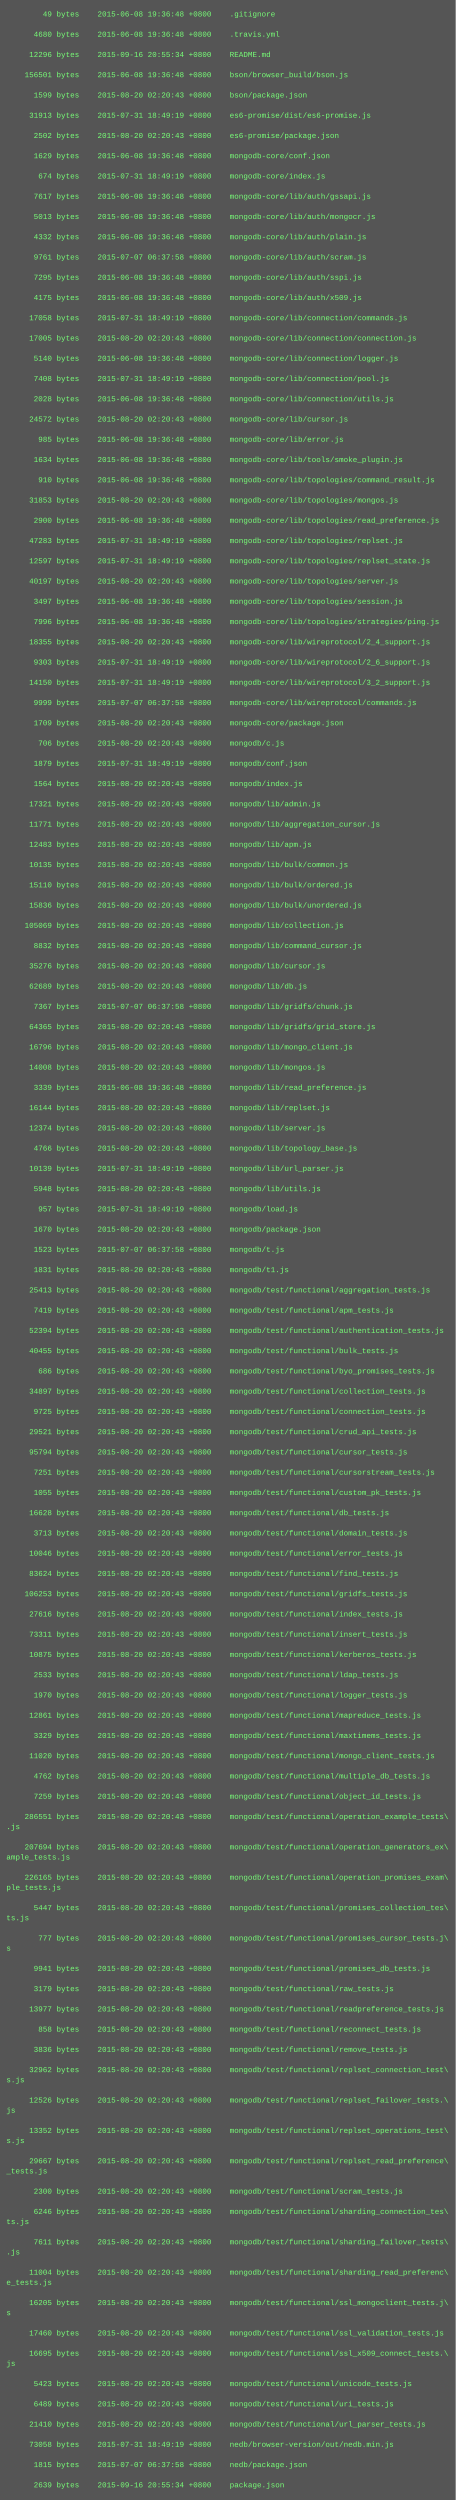
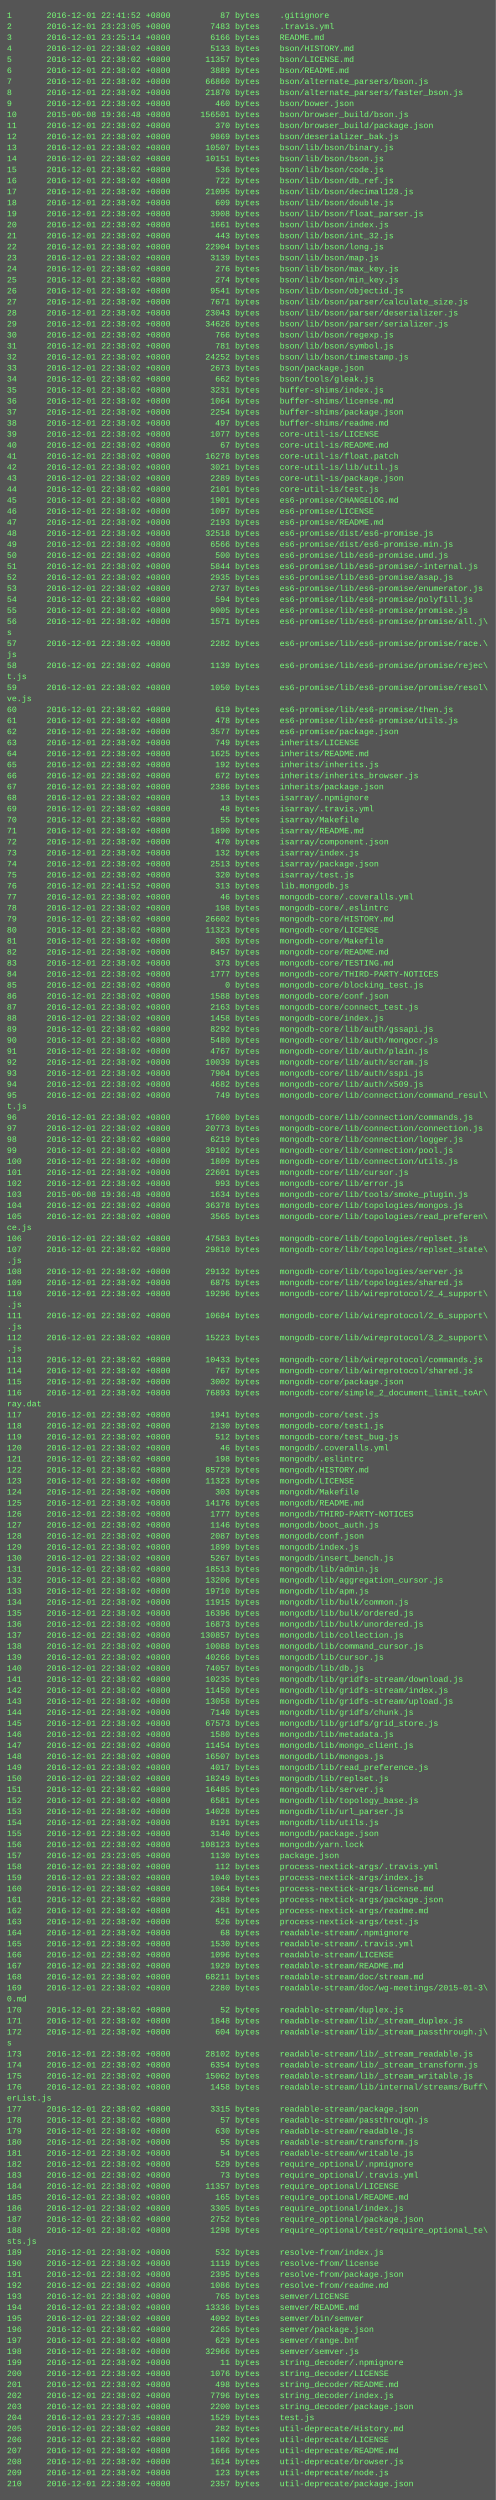
- <svg xmlns="http://www.w3.org/2000/svg" height="3950" width="720">
-   <rect height="3950" fill="#555" width="720" />
+ <svg xmlns="http://www.w3.org/2000/svg" height="3630" width="720">
+   <rect height="3630" fill="#555" width="720" />
  <text fill="#7f7" font-family="Courier New" font-size="12" xml:space="preserve">
-     <tspan x="10" y="26">        49 bytes    2015-06-08 19:36:48 +0800    .gitignore</tspan>
-     <tspan x="10" y="42" />
-     <tspan x="10" y="58">      4680 bytes    2015-06-08 19:36:48 +0800    .travis.yml</tspan>
-     <tspan x="10" y="74" />
-     <tspan x="10" y="90">     12296 bytes    2015-09-16 20:55:34 +0800    README.md</tspan>
-     <tspan x="10" y="106" />
-     <tspan x="10" y="122">    156501 bytes    2015-06-08 19:36:48 +0800    bson/browser_build/bson.js</tspan>
-     <tspan x="10" y="138" />
-     <tspan x="10" y="154">      1599 bytes    2015-08-20 02:20:43 +0800    bson/package.json</tspan>
-     <tspan x="10" y="170" />
-     <tspan x="10" y="186">     31913 bytes    2015-07-31 18:49:19 +0800    es6-promise/dist/es6-promise.js</tspan>
-     <tspan x="10" y="202" />
-     <tspan x="10" y="218">      2502 bytes    2015-08-20 02:20:43 +0800    es6-promise/package.json</tspan>
-     <tspan x="10" y="234" />
-     <tspan x="10" y="250">      1629 bytes    2015-06-08 19:36:48 +0800    mongodb-core/conf.json</tspan>
-     <tspan x="10" y="266" />
-     <tspan x="10" y="282">       674 bytes    2015-07-31 18:49:19 +0800    mongodb-core/index.js</tspan>
-     <tspan x="10" y="298" />
-     <tspan x="10" y="314">      7617 bytes    2015-06-08 19:36:48 +0800    mongodb-core/lib/auth/gssapi.js</tspan>
-     <tspan x="10" y="330" />
-     <tspan x="10" y="346">      5013 bytes    2015-06-08 19:36:48 +0800    mongodb-core/lib/auth/mongocr.js</tspan>
-     <tspan x="10" y="362" />
-     <tspan x="10" y="378">      4332 bytes    2015-06-08 19:36:48 +0800    mongodb-core/lib/auth/plain.js</tspan>
-     <tspan x="10" y="394" />
-     <tspan x="10" y="410">      9761 bytes    2015-07-07 06:37:58 +0800    mongodb-core/lib/auth/scram.js</tspan>
-     <tspan x="10" y="426" />
-     <tspan x="10" y="442">      7295 bytes    2015-06-08 19:36:48 +0800    mongodb-core/lib/auth/sspi.js</tspan>
-     <tspan x="10" y="458" />
-     <tspan x="10" y="474">      4175 bytes    2015-06-08 19:36:48 +0800    mongodb-core/lib/auth/x509.js</tspan>
-     <tspan x="10" y="490" />
-     <tspan x="10" y="506">     17058 bytes    2015-07-31 18:49:19 +0800    mongodb-core/lib/connection/commands.js</tspan>
-     <tspan x="10" y="522" />
-     <tspan x="10" y="538">     17005 bytes    2015-08-20 02:20:43 +0800    mongodb-core/lib/connection/connection.js</tspan>
-     <tspan x="10" y="554" />
-     <tspan x="10" y="570">      5140 bytes    2015-06-08 19:36:48 +0800    mongodb-core/lib/connection/logger.js</tspan>
-     <tspan x="10" y="586" />
-     <tspan x="10" y="602">      7408 bytes    2015-07-31 18:49:19 +0800    mongodb-core/lib/connection/pool.js</tspan>
-     <tspan x="10" y="618" />
-     <tspan x="10" y="634">      2028 bytes    2015-06-08 19:36:48 +0800    mongodb-core/lib/connection/utils.js</tspan>
-     <tspan x="10" y="650" />
-     <tspan x="10" y="666">     24572 bytes    2015-08-20 02:20:43 +0800    mongodb-core/lib/cursor.js</tspan>
-     <tspan x="10" y="682" />
-     <tspan x="10" y="698">       985 bytes    2015-06-08 19:36:48 +0800    mongodb-core/lib/error.js</tspan>
-     <tspan x="10" y="714" />
-     <tspan x="10" y="730">      1634 bytes    2015-06-08 19:36:48 +0800    mongodb-core/lib/tools/smoke_plugin.js</tspan>
-     <tspan x="10" y="746" />
-     <tspan x="10" y="762">       910 bytes    2015-06-08 19:36:48 +0800    mongodb-core/lib/topologies/command_result.js</tspan>
-     <tspan x="10" y="778" />
-     <tspan x="10" y="794">     31853 bytes    2015-08-20 02:20:43 +0800    mongodb-core/lib/topologies/mongos.js</tspan>
-     <tspan x="10" y="810" />
-     <tspan x="10" y="826">      2900 bytes    2015-06-08 19:36:48 +0800    mongodb-core/lib/topologies/read_preference.js</tspan>
-     <tspan x="10" y="842" />
-     <tspan x="10" y="858">     47283 bytes    2015-07-31 18:49:19 +0800    mongodb-core/lib/topologies/replset.js</tspan>
-     <tspan x="10" y="874" />
-     <tspan x="10" y="890">     12597 bytes    2015-07-31 18:49:19 +0800    mongodb-core/lib/topologies/replset_state.js</tspan>
-     <tspan x="10" y="906" />
-     <tspan x="10" y="922">     40197 bytes    2015-08-20 02:20:43 +0800    mongodb-core/lib/topologies/server.js</tspan>
-     <tspan x="10" y="938" />
-     <tspan x="10" y="954">      3497 bytes    2015-06-08 19:36:48 +0800    mongodb-core/lib/topologies/session.js</tspan>
-     <tspan x="10" y="970" />
-     <tspan x="10" y="986">      7996 bytes    2015-06-08 19:36:48 +0800    mongodb-core/lib/topologies/strategies/ping.js</tspan>
-     <tspan x="10" y="1002" />
-     <tspan x="10" y="1018">     18355 bytes    2015-08-20 02:20:43 +0800    mongodb-core/lib/wireprotocol/2_4_support.js</tspan>
-     <tspan x="10" y="1034" />
-     <tspan x="10" y="1050">      9303 bytes    2015-07-31 18:49:19 +0800    mongodb-core/lib/wireprotocol/2_6_support.js</tspan>
-     <tspan x="10" y="1066" />
-     <tspan x="10" y="1082">     14150 bytes    2015-07-31 18:49:19 +0800    mongodb-core/lib/wireprotocol/3_2_support.js</tspan>
-     <tspan x="10" y="1098" />
-     <tspan x="10" y="1114">      9999 bytes    2015-07-07 06:37:58 +0800    mongodb-core/lib/wireprotocol/commands.js</tspan>
-     <tspan x="10" y="1130" />
-     <tspan x="10" y="1146">      1709 bytes    2015-08-20 02:20:43 +0800    mongodb-core/package.json</tspan>
-     <tspan x="10" y="1162" />
-     <tspan x="10" y="1178">       706 bytes    2015-08-20 02:20:43 +0800    mongodb/c.js</tspan>
-     <tspan x="10" y="1194" />
-     <tspan x="10" y="1210">      1879 bytes    2015-07-31 18:49:19 +0800    mongodb/conf.json</tspan>
-     <tspan x="10" y="1226" />
-     <tspan x="10" y="1242">      1564 bytes    2015-08-20 02:20:43 +0800    mongodb/index.js</tspan>
-     <tspan x="10" y="1258" />
-     <tspan x="10" y="1274">     17321 bytes    2015-08-20 02:20:43 +0800    mongodb/lib/admin.js</tspan>
-     <tspan x="10" y="1290" />
-     <tspan x="10" y="1306">     11771 bytes    2015-08-20 02:20:43 +0800    mongodb/lib/aggregation_cursor.js</tspan>
-     <tspan x="10" y="1322" />
-     <tspan x="10" y="1338">     12483 bytes    2015-08-20 02:20:43 +0800    mongodb/lib/apm.js</tspan>
-     <tspan x="10" y="1354" />
-     <tspan x="10" y="1370">     10135 bytes    2015-08-20 02:20:43 +0800    mongodb/lib/bulk/common.js</tspan>
-     <tspan x="10" y="1386" />
-     <tspan x="10" y="1402">     15110 bytes    2015-08-20 02:20:43 +0800    mongodb/lib/bulk/ordered.js</tspan>
-     <tspan x="10" y="1418" />
-     <tspan x="10" y="1434">     15836 bytes    2015-08-20 02:20:43 +0800    mongodb/lib/bulk/unordered.js</tspan>
-     <tspan x="10" y="1450" />
-     <tspan x="10" y="1466">    105069 bytes    2015-08-20 02:20:43 +0800    mongodb/lib/collection.js</tspan>
-     <tspan x="10" y="1482" />
-     <tspan x="10" y="1498">      8832 bytes    2015-08-20 02:20:43 +0800    mongodb/lib/command_cursor.js</tspan>
-     <tspan x="10" y="1514" />
-     <tspan x="10" y="1530">     35276 bytes    2015-08-20 02:20:43 +0800    mongodb/lib/cursor.js</tspan>
-     <tspan x="10" y="1546" />
-     <tspan x="10" y="1562">     62689 bytes    2015-08-20 02:20:43 +0800    mongodb/lib/db.js</tspan>
-     <tspan x="10" y="1578" />
-     <tspan x="10" y="1594">      7367 bytes    2015-07-07 06:37:58 +0800    mongodb/lib/gridfs/chunk.js</tspan>
-     <tspan x="10" y="1610" />
-     <tspan x="10" y="1626">     64365 bytes    2015-08-20 02:20:43 +0800    mongodb/lib/gridfs/grid_store.js</tspan>
-     <tspan x="10" y="1642" />
-     <tspan x="10" y="1658">     16796 bytes    2015-08-20 02:20:43 +0800    mongodb/lib/mongo_client.js</tspan>
-     <tspan x="10" y="1674" />
-     <tspan x="10" y="1690">     14008 bytes    2015-08-20 02:20:43 +0800    mongodb/lib/mongos.js</tspan>
-     <tspan x="10" y="1706" />
-     <tspan x="10" y="1722">      3339 bytes    2015-06-08 19:36:48 +0800    mongodb/lib/read_preference.js</tspan>
-     <tspan x="10" y="1738" />
-     <tspan x="10" y="1754">     16144 bytes    2015-08-20 02:20:43 +0800    mongodb/lib/replset.js</tspan>
-     <tspan x="10" y="1770" />
-     <tspan x="10" y="1786">     12374 bytes    2015-08-20 02:20:43 +0800    mongodb/lib/server.js</tspan>
-     <tspan x="10" y="1802" />
-     <tspan x="10" y="1818">      4766 bytes    2015-08-20 02:20:43 +0800    mongodb/lib/topology_base.js</tspan>
-     <tspan x="10" y="1834" />
-     <tspan x="10" y="1850">     10139 bytes    2015-07-31 18:49:19 +0800    mongodb/lib/url_parser.js</tspan>
-     <tspan x="10" y="1866" />
-     <tspan x="10" y="1882">      5948 bytes    2015-08-20 02:20:43 +0800    mongodb/lib/utils.js</tspan>
-     <tspan x="10" y="1898" />
-     <tspan x="10" y="1914">       957 bytes    2015-07-31 18:49:19 +0800    mongodb/load.js</tspan>
-     <tspan x="10" y="1930" />
-     <tspan x="10" y="1946">      1670 bytes    2015-08-20 02:20:43 +0800    mongodb/package.json</tspan>
-     <tspan x="10" y="1962" />
-     <tspan x="10" y="1978">      1523 bytes    2015-07-07 06:37:58 +0800    mongodb/t.js</tspan>
-     <tspan x="10" y="1994" />
-     <tspan x="10" y="2010">      1831 bytes    2015-08-20 02:20:43 +0800    mongodb/t1.js</tspan>
-     <tspan x="10" y="2026" />
-     <tspan x="10" y="2042">     25413 bytes    2015-08-20 02:20:43 +0800    mongodb/test/functional/aggregation_tests.js</tspan>
-     <tspan x="10" y="2058" />
-     <tspan x="10" y="2074">      7419 bytes    2015-08-20 02:20:43 +0800    mongodb/test/functional/apm_tests.js</tspan>
-     <tspan x="10" y="2090" />
-     <tspan x="10" y="2106">     52394 bytes    2015-08-20 02:20:43 +0800    mongodb/test/functional/authentication_tests.js</tspan>
-     <tspan x="10" y="2122" />
-     <tspan x="10" y="2138">     40455 bytes    2015-08-20 02:20:43 +0800    mongodb/test/functional/bulk_tests.js</tspan>
-     <tspan x="10" y="2154" />
-     <tspan x="10" y="2170">       686 bytes    2015-08-20 02:20:43 +0800    mongodb/test/functional/byo_promises_tests.js</tspan>
-     <tspan x="10" y="2186" />
-     <tspan x="10" y="2202">     34897 bytes    2015-08-20 02:20:43 +0800    mongodb/test/functional/collection_tests.js</tspan>
-     <tspan x="10" y="2218" />
-     <tspan x="10" y="2234">      9725 bytes    2015-08-20 02:20:43 +0800    mongodb/test/functional/connection_tests.js</tspan>
-     <tspan x="10" y="2250" />
-     <tspan x="10" y="2266">     29521 bytes    2015-08-20 02:20:43 +0800    mongodb/test/functional/crud_api_tests.js</tspan>
-     <tspan x="10" y="2282" />
-     <tspan x="10" y="2298">     95794 bytes    2015-08-20 02:20:43 +0800    mongodb/test/functional/cursor_tests.js</tspan>
-     <tspan x="10" y="2314" />
-     <tspan x="10" y="2330">      7251 bytes    2015-08-20 02:20:43 +0800    mongodb/test/functional/cursorstream_tests.js</tspan>
-     <tspan x="10" y="2346" />
-     <tspan x="10" y="2362">      1055 bytes    2015-08-20 02:20:43 +0800    mongodb/test/functional/custom_pk_tests.js</tspan>
-     <tspan x="10" y="2378" />
-     <tspan x="10" y="2394">     16628 bytes    2015-08-20 02:20:43 +0800    mongodb/test/functional/db_tests.js</tspan>
-     <tspan x="10" y="2410" />
-     <tspan x="10" y="2426">      3713 bytes    2015-08-20 02:20:43 +0800    mongodb/test/functional/domain_tests.js</tspan>
-     <tspan x="10" y="2442" />
-     <tspan x="10" y="2458">     10046 bytes    2015-08-20 02:20:43 +0800    mongodb/test/functional/error_tests.js</tspan>
-     <tspan x="10" y="2474" />
-     <tspan x="10" y="2490">     83624 bytes    2015-08-20 02:20:43 +0800    mongodb/test/functional/find_tests.js</tspan>
-     <tspan x="10" y="2506" />
-     <tspan x="10" y="2522">    106253 bytes    2015-08-20 02:20:43 +0800    mongodb/test/functional/gridfs_tests.js</tspan>
-     <tspan x="10" y="2538" />
-     <tspan x="10" y="2554">     27616 bytes    2015-08-20 02:20:43 +0800    mongodb/test/functional/index_tests.js</tspan>
-     <tspan x="10" y="2570" />
-     <tspan x="10" y="2586">     73311 bytes    2015-08-20 02:20:43 +0800    mongodb/test/functional/insert_tests.js</tspan>
-     <tspan x="10" y="2602" />
-     <tspan x="10" y="2618">     10875 bytes    2015-08-20 02:20:43 +0800    mongodb/test/functional/kerberos_tests.js</tspan>
-     <tspan x="10" y="2634" />
-     <tspan x="10" y="2650">      2533 bytes    2015-08-20 02:20:43 +0800    mongodb/test/functional/ldap_tests.js</tspan>
-     <tspan x="10" y="2666" />
-     <tspan x="10" y="2682">      1970 bytes    2015-08-20 02:20:43 +0800    mongodb/test/functional/logger_tests.js</tspan>
-     <tspan x="10" y="2698" />
-     <tspan x="10" y="2714">     12861 bytes    2015-08-20 02:20:43 +0800    mongodb/test/functional/mapreduce_tests.js</tspan>
-     <tspan x="10" y="2730" />
-     <tspan x="10" y="2746">      3329 bytes    2015-08-20 02:20:43 +0800    mongodb/test/functional/maxtimems_tests.js</tspan>
-     <tspan x="10" y="2762" />
-     <tspan x="10" y="2778">     11020 bytes    2015-08-20 02:20:43 +0800    mongodb/test/functional/mongo_client_tests.js</tspan>
-     <tspan x="10" y="2794" />
-     <tspan x="10" y="2810">      4762 bytes    2015-08-20 02:20:43 +0800    mongodb/test/functional/multiple_db_tests.js</tspan>
-     <tspan x="10" y="2826" />
-     <tspan x="10" y="2842">      7259 bytes    2015-08-20 02:20:43 +0800    mongodb/test/functional/object_id_tests.js</tspan>
-     <tspan x="10" y="2858" />
-     <tspan x="10" y="2874">    286551 bytes    2015-08-20 02:20:43 +0800    mongodb/test/functional/operation_example_tests\</tspan>
-     <tspan x="10" y="2890">.js</tspan>
-     <tspan x="10" y="2906" />
-     <tspan x="10" y="2922">    207694 bytes    2015-08-20 02:20:43 +0800    mongodb/test/functional/operation_generators_ex\</tspan>
-     <tspan x="10" y="2938">ample_tests.js</tspan>
-     <tspan x="10" y="2954" />
-     <tspan x="10" y="2970">    226165 bytes    2015-08-20 02:20:43 +0800    mongodb/test/functional/operation_promises_exam\</tspan>
-     <tspan x="10" y="2986">ple_tests.js</tspan>
-     <tspan x="10" y="3002" />
-     <tspan x="10" y="3018">      5447 bytes    2015-08-20 02:20:43 +0800    mongodb/test/functional/promises_collection_tes\</tspan>
-     <tspan x="10" y="3034">ts.js</tspan>
-     <tspan x="10" y="3050" />
-     <tspan x="10" y="3066">       777 bytes    2015-08-20 02:20:43 +0800    mongodb/test/functional/promises_cursor_tests.j\</tspan>
-     <tspan x="10" y="3082">s</tspan>
-     <tspan x="10" y="3098" />
-     <tspan x="10" y="3114">      9941 bytes    2015-08-20 02:20:43 +0800    mongodb/test/functional/promises_db_tests.js</tspan>
-     <tspan x="10" y="3130" />
-     <tspan x="10" y="3146">      3179 bytes    2015-08-20 02:20:43 +0800    mongodb/test/functional/raw_tests.js</tspan>
-     <tspan x="10" y="3162" />
-     <tspan x="10" y="3178">     13977 bytes    2015-08-20 02:20:43 +0800    mongodb/test/functional/readpreference_tests.js</tspan>
-     <tspan x="10" y="3194" />
-     <tspan x="10" y="3210">       858 bytes    2015-08-20 02:20:43 +0800    mongodb/test/functional/reconnect_tests.js</tspan>
-     <tspan x="10" y="3226" />
-     <tspan x="10" y="3242">      3836 bytes    2015-08-20 02:20:43 +0800    mongodb/test/functional/remove_tests.js</tspan>
-     <tspan x="10" y="3258" />
-     <tspan x="10" y="3274">     32962 bytes    2015-08-20 02:20:43 +0800    mongodb/test/functional/replset_connection_test\</tspan>
-     <tspan x="10" y="3290">s.js</tspan>
-     <tspan x="10" y="3306" />
-     <tspan x="10" y="3322">     12526 bytes    2015-08-20 02:20:43 +0800    mongodb/test/functional/replset_failover_tests.\</tspan>
-     <tspan x="10" y="3338">js</tspan>
-     <tspan x="10" y="3354" />
-     <tspan x="10" y="3370">     13352 bytes    2015-08-20 02:20:43 +0800    mongodb/test/functional/replset_operations_test\</tspan>
-     <tspan x="10" y="3386">s.js</tspan>
-     <tspan x="10" y="3402" />
-     <tspan x="10" y="3418">     29667 bytes    2015-08-20 02:20:43 +0800    mongodb/test/functional/replset_read_preference\</tspan>
-     <tspan x="10" y="3434">_tests.js</tspan>
-     <tspan x="10" y="3450" />
-     <tspan x="10" y="3466">      2300 bytes    2015-08-20 02:20:43 +0800    mongodb/test/functional/scram_tests.js</tspan>
-     <tspan x="10" y="3482" />
-     <tspan x="10" y="3498">      6246 bytes    2015-08-20 02:20:43 +0800    mongodb/test/functional/sharding_connection_tes\</tspan>
-     <tspan x="10" y="3514">ts.js</tspan>
-     <tspan x="10" y="3530" />
-     <tspan x="10" y="3546">      7611 bytes    2015-08-20 02:20:43 +0800    mongodb/test/functional/sharding_failover_tests\</tspan>
-     <tspan x="10" y="3562">.js</tspan>
-     <tspan x="10" y="3578" />
-     <tspan x="10" y="3594">     11004 bytes    2015-08-20 02:20:43 +0800    mongodb/test/functional/sharding_read_preferenc\</tspan>
-     <tspan x="10" y="3610">e_tests.js</tspan>
-     <tspan x="10" y="3626" />
-     <tspan x="10" y="3642">     16205 bytes    2015-08-20 02:20:43 +0800    mongodb/test/functional/ssl_mongoclient_tests.j\</tspan>
-     <tspan x="10" y="3658">s</tspan>
-     <tspan x="10" y="3674" />
-     <tspan x="10" y="3690">     17460 bytes    2015-08-20 02:20:43 +0800    mongodb/test/functional/ssl_validation_tests.js</tspan>
-     <tspan x="10" y="3706" />
-     <tspan x="10" y="3722">     16695 bytes    2015-08-20 02:20:43 +0800    mongodb/test/functional/ssl_x509_connect_tests.\</tspan>
-     <tspan x="10" y="3738">js</tspan>
-     <tspan x="10" y="3754" />
-     <tspan x="10" y="3770">      5423 bytes    2015-08-20 02:20:43 +0800    mongodb/test/functional/unicode_tests.js</tspan>
-     <tspan x="10" y="3786" />
-     <tspan x="10" y="3802">      6489 bytes    2015-08-20 02:20:43 +0800    mongodb/test/functional/uri_tests.js</tspan>
-     <tspan x="10" y="3818" />
-     <tspan x="10" y="3834">     21410 bytes    2015-08-20 02:20:43 +0800    mongodb/test/functional/url_parser_tests.js</tspan>
-     <tspan x="10" y="3850" />
-     <tspan x="10" y="3866">     73058 bytes    2015-07-31 18:49:19 +0800    nedb/browser-version/out/nedb.min.js</tspan>
-     <tspan x="10" y="3882" />
-     <tspan x="10" y="3898">      1815 bytes    2015-07-07 06:37:58 +0800    nedb/package.json</tspan>
-     <tspan x="10" y="3914" />
-     <tspan x="10" y="3930">      2639 bytes    2015-09-16 20:55:34 +0800    package.json</tspan>
+     <tspan x="10" y="26">1       2016-12-01 22:41:52 +0800          87 bytes    .gitignore</tspan>
+     <tspan x="10" y="42">2       2016-12-01 23:23:05 +0800        7483 bytes    .travis.yml</tspan>
+     <tspan x="10" y="58">3       2016-12-01 23:25:14 +0800        6166 bytes    README.md</tspan>
+     <tspan x="10" y="74">4       2016-12-01 22:38:02 +0800        5133 bytes    bson/HISTORY.md</tspan>
+     <tspan x="10" y="90">5       2016-12-01 22:38:02 +0800       11357 bytes    bson/LICENSE.md</tspan>
+     <tspan x="10" y="106">6       2016-12-01 22:38:02 +0800        3889 bytes    bson/README.md</tspan>
+     <tspan x="10" y="122">7       2016-12-01 22:38:02 +0800       66860 bytes    bson/alternate_parsers/bson.js</tspan>
+     <tspan x="10" y="138">8       2016-12-01 22:38:02 +0800       21870 bytes    bson/alternate_parsers/faster_bson.js</tspan>
+     <tspan x="10" y="154">9       2016-12-01 22:38:02 +0800         460 bytes    bson/bower.json</tspan>
+     <tspan x="10" y="170">10      2015-06-08 19:36:48 +0800      156501 bytes    bson/browser_build/bson.js</tspan>
+     <tspan x="10" y="186">11      2016-12-01 22:38:02 +0800         370 bytes    bson/browser_build/package.json</tspan>
+     <tspan x="10" y="202">12      2016-12-01 22:38:02 +0800        9869 bytes    bson/deserializer_bak.js</tspan>
+     <tspan x="10" y="218">13      2016-12-01 22:38:02 +0800       10507 bytes    bson/lib/bson/binary.js</tspan>
+     <tspan x="10" y="234">14      2016-12-01 22:38:02 +0800       10151 bytes    bson/lib/bson/bson.js</tspan>
+     <tspan x="10" y="250">15      2016-12-01 22:38:02 +0800         536 bytes    bson/lib/bson/code.js</tspan>
+     <tspan x="10" y="266">16      2016-12-01 22:38:02 +0800         722 bytes    bson/lib/bson/db_ref.js</tspan>
+     <tspan x="10" y="282">17      2016-12-01 22:38:02 +0800       21095 bytes    bson/lib/bson/decimal128.js</tspan>
+     <tspan x="10" y="298">18      2016-12-01 22:38:02 +0800         609 bytes    bson/lib/bson/double.js</tspan>
+     <tspan x="10" y="314">19      2016-12-01 22:38:02 +0800        3908 bytes    bson/lib/bson/float_parser.js</tspan>
+     <tspan x="10" y="330">20      2016-12-01 22:38:02 +0800        1661 bytes    bson/lib/bson/index.js</tspan>
+     <tspan x="10" y="346">21      2016-12-01 22:38:02 +0800         443 bytes    bson/lib/bson/int_32.js</tspan>
+     <tspan x="10" y="362">22      2016-12-01 22:38:02 +0800       22904 bytes    bson/lib/bson/long.js</tspan>
+     <tspan x="10" y="378">23      2016-12-01 22:38:02 +0800        3139 bytes    bson/lib/bson/map.js</tspan>
+     <tspan x="10" y="394">24      2016-12-01 22:38:02 +0800         276 bytes    bson/lib/bson/max_key.js</tspan>
+     <tspan x="10" y="410">25      2016-12-01 22:38:02 +0800         274 bytes    bson/lib/bson/min_key.js</tspan>
+     <tspan x="10" y="426">26      2016-12-01 22:38:02 +0800        9541 bytes    bson/lib/bson/objectid.js</tspan>
+     <tspan x="10" y="442">27      2016-12-01 22:38:02 +0800        7671 bytes    bson/lib/bson/parser/calculate_size.js</tspan>
+     <tspan x="10" y="458">28      2016-12-01 22:38:02 +0800       23043 bytes    bson/lib/bson/parser/deserializer.js</tspan>
+     <tspan x="10" y="474">29      2016-12-01 22:38:02 +0800       34626 bytes    bson/lib/bson/parser/serializer.js</tspan>
+     <tspan x="10" y="490">30      2016-12-01 22:38:02 +0800         766 bytes    bson/lib/bson/regexp.js</tspan>
+     <tspan x="10" y="506">31      2016-12-01 22:38:02 +0800         781 bytes    bson/lib/bson/symbol.js</tspan>
+     <tspan x="10" y="522">32      2016-12-01 22:38:02 +0800       24252 bytes    bson/lib/bson/timestamp.js</tspan>
+     <tspan x="10" y="538">33      2016-12-01 22:38:02 +0800        2673 bytes    bson/package.json</tspan>
+     <tspan x="10" y="554">34      2016-12-01 22:38:02 +0800         662 bytes    bson/tools/gleak.js</tspan>
+     <tspan x="10" y="570">35      2016-12-01 22:38:02 +0800        3231 bytes    buffer-shims/index.js</tspan>
+     <tspan x="10" y="586">36      2016-12-01 22:38:02 +0800        1064 bytes    buffer-shims/license.md</tspan>
+     <tspan x="10" y="602">37      2016-12-01 22:38:02 +0800        2254 bytes    buffer-shims/package.json</tspan>
+     <tspan x="10" y="618">38      2016-12-01 22:38:02 +0800         497 bytes    buffer-shims/readme.md</tspan>
+     <tspan x="10" y="634">39      2016-12-01 22:38:02 +0800        1077 bytes    core-util-is/LICENSE</tspan>
+     <tspan x="10" y="650">40      2016-12-01 22:38:02 +0800          67 bytes    core-util-is/README.md</tspan>
+     <tspan x="10" y="666">41      2016-12-01 22:38:02 +0800       16278 bytes    core-util-is/float.patch</tspan>
+     <tspan x="10" y="682">42      2016-12-01 22:38:02 +0800        3021 bytes    core-util-is/lib/util.js</tspan>
+     <tspan x="10" y="698">43      2016-12-01 22:38:02 +0800        2289 bytes    core-util-is/package.json</tspan>
+     <tspan x="10" y="714">44      2016-12-01 22:38:02 +0800        2101 bytes    core-util-is/test.js</tspan>
+     <tspan x="10" y="730">45      2016-12-01 22:38:02 +0800        1901 bytes    es6-promise/CHANGELOG.md</tspan>
+     <tspan x="10" y="746">46      2016-12-01 22:38:02 +0800        1097 bytes    es6-promise/LICENSE</tspan>
+     <tspan x="10" y="762">47      2016-12-01 22:38:02 +0800        2193 bytes    es6-promise/README.md</tspan>
+     <tspan x="10" y="778">48      2016-12-01 22:38:02 +0800       32518 bytes    es6-promise/dist/es6-promise.js</tspan>
+     <tspan x="10" y="794">49      2016-12-01 22:38:02 +0800        6566 bytes    es6-promise/dist/es6-promise.min.js</tspan>
+     <tspan x="10" y="810">50      2016-12-01 22:38:02 +0800         500 bytes    es6-promise/lib/es6-promise.umd.js</tspan>
+     <tspan x="10" y="826">51      2016-12-01 22:38:02 +0800        5844 bytes    es6-promise/lib/es6-promise/-internal.js</tspan>
+     <tspan x="10" y="842">52      2016-12-01 22:38:02 +0800        2935 bytes    es6-promise/lib/es6-promise/asap.js</tspan>
+     <tspan x="10" y="858">53      2016-12-01 22:38:02 +0800        2737 bytes    es6-promise/lib/es6-promise/enumerator.js</tspan>
+     <tspan x="10" y="874">54      2016-12-01 22:38:02 +0800         594 bytes    es6-promise/lib/es6-promise/polyfill.js</tspan>
+     <tspan x="10" y="890">55      2016-12-01 22:38:02 +0800        9005 bytes    es6-promise/lib/es6-promise/promise.js</tspan>
+     <tspan x="10" y="906">56      2016-12-01 22:38:02 +0800        1571 bytes    es6-promise/lib/es6-promise/promise/all.j\</tspan>
+     <tspan x="10" y="922">s</tspan>
+     <tspan x="10" y="938">57      2016-12-01 22:38:02 +0800        2282 bytes    es6-promise/lib/es6-promise/promise/race.\</tspan>
+     <tspan x="10" y="954">js</tspan>
+     <tspan x="10" y="970">58      2016-12-01 22:38:02 +0800        1139 bytes    es6-promise/lib/es6-promise/promise/rejec\</tspan>
+     <tspan x="10" y="986">t.js</tspan>
+     <tspan x="10" y="1002">59      2016-12-01 22:38:02 +0800        1050 bytes    es6-promise/lib/es6-promise/promise/resol\</tspan>
+     <tspan x="10" y="1018">ve.js</tspan>
+     <tspan x="10" y="1034">60      2016-12-01 22:38:02 +0800         619 bytes    es6-promise/lib/es6-promise/then.js</tspan>
+     <tspan x="10" y="1050">61      2016-12-01 22:38:02 +0800         478 bytes    es6-promise/lib/es6-promise/utils.js</tspan>
+     <tspan x="10" y="1066">62      2016-12-01 22:38:02 +0800        3577 bytes    es6-promise/package.json</tspan>
+     <tspan x="10" y="1082">63      2016-12-01 22:38:02 +0800         749 bytes    inherits/LICENSE</tspan>
+     <tspan x="10" y="1098">64      2016-12-01 22:38:02 +0800        1625 bytes    inherits/README.md</tspan>
+     <tspan x="10" y="1114">65      2016-12-01 22:38:02 +0800         192 bytes    inherits/inherits.js</tspan>
+     <tspan x="10" y="1130">66      2016-12-01 22:38:02 +0800         672 bytes    inherits/inherits_browser.js</tspan>
+     <tspan x="10" y="1146">67      2016-12-01 22:38:02 +0800        2386 bytes    inherits/package.json</tspan>
+     <tspan x="10" y="1162">68      2016-12-01 22:38:02 +0800          13 bytes    isarray/.npmignore</tspan>
+     <tspan x="10" y="1178">69      2016-12-01 22:38:02 +0800          48 bytes    isarray/.travis.yml</tspan>
+     <tspan x="10" y="1194">70      2016-12-01 22:38:02 +0800          55 bytes    isarray/Makefile</tspan>
+     <tspan x="10" y="1210">71      2016-12-01 22:38:02 +0800        1890 bytes    isarray/README.md</tspan>
+     <tspan x="10" y="1226">72      2016-12-01 22:38:02 +0800         470 bytes    isarray/component.json</tspan>
+     <tspan x="10" y="1242">73      2016-12-01 22:38:02 +0800         132 bytes    isarray/index.js</tspan>
+     <tspan x="10" y="1258">74      2016-12-01 22:38:02 +0800        2513 bytes    isarray/package.json</tspan>
+     <tspan x="10" y="1274">75      2016-12-01 22:38:02 +0800         320 bytes    isarray/test.js</tspan>
+     <tspan x="10" y="1290">76      2016-12-01 22:41:52 +0800         313 bytes    lib.mongodb.js</tspan>
+     <tspan x="10" y="1306">77      2016-12-01 22:38:02 +0800          46 bytes    mongodb-core/.coveralls.yml</tspan>
+     <tspan x="10" y="1322">78      2016-12-01 22:38:02 +0800         198 bytes    mongodb-core/.eslintrc</tspan>
+     <tspan x="10" y="1338">79      2016-12-01 22:38:02 +0800       26602 bytes    mongodb-core/HISTORY.md</tspan>
+     <tspan x="10" y="1354">80      2016-12-01 22:38:02 +0800       11323 bytes    mongodb-core/LICENSE</tspan>
+     <tspan x="10" y="1370">81      2016-12-01 22:38:02 +0800         303 bytes    mongodb-core/Makefile</tspan>
+     <tspan x="10" y="1386">82      2016-12-01 22:38:02 +0800        8457 bytes    mongodb-core/README.md</tspan>
+     <tspan x="10" y="1402">83      2016-12-01 22:38:02 +0800         373 bytes    mongodb-core/TESTING.md</tspan>
+     <tspan x="10" y="1418">84      2016-12-01 22:38:02 +0800        1777 bytes    mongodb-core/THIRD-PARTY-NOTICES</tspan>
+     <tspan x="10" y="1434">85      2016-12-01 22:38:02 +0800           0 bytes    mongodb-core/blocking_test.js</tspan>
+     <tspan x="10" y="1450">86      2016-12-01 22:38:02 +0800        1588 bytes    mongodb-core/conf.json</tspan>
+     <tspan x="10" y="1466">87      2016-12-01 22:38:02 +0800        2163 bytes    mongodb-core/connect_test.js</tspan>
+     <tspan x="10" y="1482">88      2016-12-01 22:38:02 +0800        1458 bytes    mongodb-core/index.js</tspan>
+     <tspan x="10" y="1498">89      2016-12-01 22:38:02 +0800        8292 bytes    mongodb-core/lib/auth/gssapi.js</tspan>
+     <tspan x="10" y="1514">90      2016-12-01 22:38:02 +0800        5480 bytes    mongodb-core/lib/auth/mongocr.js</tspan>
+     <tspan x="10" y="1530">91      2016-12-01 22:38:02 +0800        4767 bytes    mongodb-core/lib/auth/plain.js</tspan>
+     <tspan x="10" y="1546">92      2016-12-01 22:38:02 +0800       10039 bytes    mongodb-core/lib/auth/scram.js</tspan>
+     <tspan x="10" y="1562">93      2016-12-01 22:38:02 +0800        7904 bytes    mongodb-core/lib/auth/sspi.js</tspan>
+     <tspan x="10" y="1578">94      2016-12-01 22:38:02 +0800        4682 bytes    mongodb-core/lib/auth/x509.js</tspan>
+     <tspan x="10" y="1594">95      2016-12-01 22:38:02 +0800         749 bytes    mongodb-core/lib/connection/command_resul\</tspan>
+     <tspan x="10" y="1610">t.js</tspan>
+     <tspan x="10" y="1626">96      2016-12-01 22:38:02 +0800       17600 bytes    mongodb-core/lib/connection/commands.js</tspan>
+     <tspan x="10" y="1642">97      2016-12-01 22:38:02 +0800       20773 bytes    mongodb-core/lib/connection/connection.js</tspan>
+     <tspan x="10" y="1658">98      2016-12-01 22:38:02 +0800        6219 bytes    mongodb-core/lib/connection/logger.js</tspan>
+     <tspan x="10" y="1674">99      2016-12-01 22:38:02 +0800       39102 bytes    mongodb-core/lib/connection/pool.js</tspan>
+     <tspan x="10" y="1690">100     2016-12-01 22:38:02 +0800        1809 bytes    mongodb-core/lib/connection/utils.js</tspan>
+     <tspan x="10" y="1706">101     2016-12-01 22:38:02 +0800       22601 bytes    mongodb-core/lib/cursor.js</tspan>
+     <tspan x="10" y="1722">102     2016-12-01 22:38:02 +0800         993 bytes    mongodb-core/lib/error.js</tspan>
+     <tspan x="10" y="1738">103     2015-06-08 19:36:48 +0800        1634 bytes    mongodb-core/lib/tools/smoke_plugin.js</tspan>
+     <tspan x="10" y="1754">104     2016-12-01 22:38:02 +0800       36378 bytes    mongodb-core/lib/topologies/mongos.js</tspan>
+     <tspan x="10" y="1770">105     2016-12-01 22:38:02 +0800        3565 bytes    mongodb-core/lib/topologies/read_preferen\</tspan>
+     <tspan x="10" y="1786">ce.js</tspan>
+     <tspan x="10" y="1802">106     2016-12-01 22:38:02 +0800       47583 bytes    mongodb-core/lib/topologies/replset.js</tspan>
+     <tspan x="10" y="1818">107     2016-12-01 22:38:02 +0800       29810 bytes    mongodb-core/lib/topologies/replset_state\</tspan>
+     <tspan x="10" y="1834">.js</tspan>
+     <tspan x="10" y="1850">108     2016-12-01 22:38:02 +0800       29132 bytes    mongodb-core/lib/topologies/server.js</tspan>
+     <tspan x="10" y="1866">109     2016-12-01 22:38:02 +0800        6875 bytes    mongodb-core/lib/topologies/shared.js</tspan>
+     <tspan x="10" y="1882">110     2016-12-01 22:38:02 +0800       19296 bytes    mongodb-core/lib/wireprotocol/2_4_support\</tspan>
+     <tspan x="10" y="1898">.js</tspan>
+     <tspan x="10" y="1914">111     2016-12-01 22:38:02 +0800       10684 bytes    mongodb-core/lib/wireprotocol/2_6_support\</tspan>
+     <tspan x="10" y="1930">.js</tspan>
+     <tspan x="10" y="1946">112     2016-12-01 22:38:02 +0800       15223 bytes    mongodb-core/lib/wireprotocol/3_2_support\</tspan>
+     <tspan x="10" y="1962">.js</tspan>
+     <tspan x="10" y="1978">113     2016-12-01 22:38:02 +0800       10433 bytes    mongodb-core/lib/wireprotocol/commands.js</tspan>
+     <tspan x="10" y="1994">114     2016-12-01 22:38:02 +0800         767 bytes    mongodb-core/lib/wireprotocol/shared.js</tspan>
+     <tspan x="10" y="2010">115     2016-12-01 22:38:02 +0800        3002 bytes    mongodb-core/package.json</tspan>
+     <tspan x="10" y="2026">116     2016-12-01 22:38:02 +0800       76893 bytes    mongodb-core/simple_2_document_limit_toAr\</tspan>
+     <tspan x="10" y="2042">ray.dat</tspan>
+     <tspan x="10" y="2058">117     2016-12-01 22:38:02 +0800        1941 bytes    mongodb-core/test.js</tspan>
+     <tspan x="10" y="2074">118     2016-12-01 22:38:02 +0800        2130 bytes    mongodb-core/test1.js</tspan>
+     <tspan x="10" y="2090">119     2016-12-01 22:38:02 +0800         512 bytes    mongodb-core/test_bug.js</tspan>
+     <tspan x="10" y="2106">120     2016-12-01 22:38:02 +0800          46 bytes    mongodb/.coveralls.yml</tspan>
+     <tspan x="10" y="2122">121     2016-12-01 22:38:02 +0800         198 bytes    mongodb/.eslintrc</tspan>
+     <tspan x="10" y="2138">122     2016-12-01 22:38:02 +0800       85729 bytes    mongodb/HISTORY.md</tspan>
+     <tspan x="10" y="2154">123     2016-12-01 22:38:02 +0800       11323 bytes    mongodb/LICENSE</tspan>
+     <tspan x="10" y="2170">124     2016-12-01 22:38:02 +0800         303 bytes    mongodb/Makefile</tspan>
+     <tspan x="10" y="2186">125     2016-12-01 22:38:02 +0800       14176 bytes    mongodb/README.md</tspan>
+     <tspan x="10" y="2202">126     2016-12-01 22:38:02 +0800        1777 bytes    mongodb/THIRD-PARTY-NOTICES</tspan>
+     <tspan x="10" y="2218">127     2016-12-01 22:38:02 +0800        1146 bytes    mongodb/boot_auth.js</tspan>
+     <tspan x="10" y="2234">128     2016-12-01 22:38:02 +0800        2087 bytes    mongodb/conf.json</tspan>
+     <tspan x="10" y="2250">129     2016-12-01 22:38:02 +0800        1899 bytes    mongodb/index.js</tspan>
+     <tspan x="10" y="2266">130     2016-12-01 22:38:02 +0800        5267 bytes    mongodb/insert_bench.js</tspan>
+     <tspan x="10" y="2282">131     2016-12-01 22:38:02 +0800       18513 bytes    mongodb/lib/admin.js</tspan>
+     <tspan x="10" y="2298">132     2016-12-01 22:38:02 +0800       13206 bytes    mongodb/lib/aggregation_cursor.js</tspan>
+     <tspan x="10" y="2314">133     2016-12-01 22:38:02 +0800       19710 bytes    mongodb/lib/apm.js</tspan>
+     <tspan x="10" y="2330">134     2016-12-01 22:38:02 +0800       11915 bytes    mongodb/lib/bulk/common.js</tspan>
+     <tspan x="10" y="2346">135     2016-12-01 22:38:02 +0800       16396 bytes    mongodb/lib/bulk/ordered.js</tspan>
+     <tspan x="10" y="2362">136     2016-12-01 22:38:02 +0800       16873 bytes    mongodb/lib/bulk/unordered.js</tspan>
+     <tspan x="10" y="2378">137     2016-12-01 22:38:02 +0800      130857 bytes    mongodb/lib/collection.js</tspan>
+     <tspan x="10" y="2394">138     2016-12-01 22:38:02 +0800       10088 bytes    mongodb/lib/command_cursor.js</tspan>
+     <tspan x="10" y="2410">139     2016-12-01 22:38:02 +0800       40266 bytes    mongodb/lib/cursor.js</tspan>
+     <tspan x="10" y="2426">140     2016-12-01 22:38:02 +0800       74057 bytes    mongodb/lib/db.js</tspan>
+     <tspan x="10" y="2442">141     2016-12-01 22:38:02 +0800       10235 bytes    mongodb/lib/gridfs-stream/download.js</tspan>
+     <tspan x="10" y="2458">142     2016-12-01 22:38:02 +0800       11450 bytes    mongodb/lib/gridfs-stream/index.js</tspan>
+     <tspan x="10" y="2474">143     2016-12-01 22:38:02 +0800       13058 bytes    mongodb/lib/gridfs-stream/upload.js</tspan>
+     <tspan x="10" y="2490">144     2016-12-01 22:38:02 +0800        7140 bytes    mongodb/lib/gridfs/chunk.js</tspan>
+     <tspan x="10" y="2506">145     2016-12-01 22:38:02 +0800       67573 bytes    mongodb/lib/gridfs/grid_store.js</tspan>
+     <tspan x="10" y="2522">146     2016-12-01 22:38:02 +0800        1580 bytes    mongodb/lib/metadata.js</tspan>
+     <tspan x="10" y="2538">147     2016-12-01 22:38:02 +0800       11454 bytes    mongodb/lib/mongo_client.js</tspan>
+     <tspan x="10" y="2554">148     2016-12-01 22:38:02 +0800       16507 bytes    mongodb/lib/mongos.js</tspan>
+     <tspan x="10" y="2570">149     2016-12-01 22:38:02 +0800        4017 bytes    mongodb/lib/read_preference.js</tspan>
+     <tspan x="10" y="2586">150     2016-12-01 22:38:02 +0800       18249 bytes    mongodb/lib/replset.js</tspan>
+     <tspan x="10" y="2602">151     2016-12-01 22:38:02 +0800       16485 bytes    mongodb/lib/server.js</tspan>
+     <tspan x="10" y="2618">152     2016-12-01 22:38:02 +0800        6581 bytes    mongodb/lib/topology_base.js</tspan>
+     <tspan x="10" y="2634">153     2016-12-01 22:38:02 +0800       14028 bytes    mongodb/lib/url_parser.js</tspan>
+     <tspan x="10" y="2650">154     2016-12-01 22:38:02 +0800        8191 bytes    mongodb/lib/utils.js</tspan>
+     <tspan x="10" y="2666">155     2016-12-01 22:38:02 +0800        3140 bytes    mongodb/package.json</tspan>
+     <tspan x="10" y="2682">156     2016-12-01 22:38:02 +0800      108123 bytes    mongodb/yarn.lock</tspan>
+     <tspan x="10" y="2698">157     2016-12-01 23:23:05 +0800        1130 bytes    package.json</tspan>
+     <tspan x="10" y="2714">158     2016-12-01 22:38:02 +0800         112 bytes    process-nextick-args/.travis.yml</tspan>
+     <tspan x="10" y="2730">159     2016-12-01 22:38:02 +0800        1040 bytes    process-nextick-args/index.js</tspan>
+     <tspan x="10" y="2746">160     2016-12-01 22:38:02 +0800        1064 bytes    process-nextick-args/license.md</tspan>
+     <tspan x="10" y="2762">161     2016-12-01 22:38:02 +0800        2388 bytes    process-nextick-args/package.json</tspan>
+     <tspan x="10" y="2778">162     2016-12-01 22:38:02 +0800         451 bytes    process-nextick-args/readme.md</tspan>
+     <tspan x="10" y="2794">163     2016-12-01 22:38:02 +0800         526 bytes    process-nextick-args/test.js</tspan>
+     <tspan x="10" y="2810">164     2016-12-01 22:38:02 +0800          68 bytes    readable-stream/.npmignore</tspan>
+     <tspan x="10" y="2826">165     2016-12-01 22:38:02 +0800        1530 bytes    readable-stream/.travis.yml</tspan>
+     <tspan x="10" y="2842">166     2016-12-01 22:38:02 +0800        1096 bytes    readable-stream/LICENSE</tspan>
+     <tspan x="10" y="2858">167     2016-12-01 22:38:02 +0800        1929 bytes    readable-stream/README.md</tspan>
+     <tspan x="10" y="2874">168     2016-12-01 22:38:02 +0800       68211 bytes    readable-stream/doc/stream.md</tspan>
+     <tspan x="10" y="2890">169     2016-12-01 22:38:02 +0800        2280 bytes    readable-stream/doc/wg-meetings/2015-01-3\</tspan>
+     <tspan x="10" y="2906">0.md</tspan>
+     <tspan x="10" y="2922">170     2016-12-01 22:38:02 +0800          52 bytes    readable-stream/duplex.js</tspan>
+     <tspan x="10" y="2938">171     2016-12-01 22:38:02 +0800        1848 bytes    readable-stream/lib/_stream_duplex.js</tspan>
+     <tspan x="10" y="2954">172     2016-12-01 22:38:02 +0800         604 bytes    readable-stream/lib/_stream_passthrough.j\</tspan>
+     <tspan x="10" y="2970">s</tspan>
+     <tspan x="10" y="2986">173     2016-12-01 22:38:02 +0800       28102 bytes    readable-stream/lib/_stream_readable.js</tspan>
+     <tspan x="10" y="3002">174     2016-12-01 22:38:02 +0800        6354 bytes    readable-stream/lib/_stream_transform.js</tspan>
+     <tspan x="10" y="3018">175     2016-12-01 22:38:02 +0800       15062 bytes    readable-stream/lib/_stream_writable.js</tspan>
+     <tspan x="10" y="3034">176     2016-12-01 22:38:02 +0800        1458 bytes    readable-stream/lib/internal/streams/Buff\</tspan>
+     <tspan x="10" y="3050">erList.js</tspan>
+     <tspan x="10" y="3066">177     2016-12-01 22:38:02 +0800        3315 bytes    readable-stream/package.json</tspan>
+     <tspan x="10" y="3082">178     2016-12-01 22:38:02 +0800          57 bytes    readable-stream/passthrough.js</tspan>
+     <tspan x="10" y="3098">179     2016-12-01 22:38:02 +0800         630 bytes    readable-stream/readable.js</tspan>
+     <tspan x="10" y="3114">180     2016-12-01 22:38:02 +0800          55 bytes    readable-stream/transform.js</tspan>
+     <tspan x="10" y="3130">181     2016-12-01 22:38:02 +0800          54 bytes    readable-stream/writable.js</tspan>
+     <tspan x="10" y="3146">182     2016-12-01 22:38:02 +0800         529 bytes    require_optional/.npmignore</tspan>
+     <tspan x="10" y="3162">183     2016-12-01 22:38:02 +0800          73 bytes    require_optional/.travis.yml</tspan>
+     <tspan x="10" y="3178">184     2016-12-01 22:38:02 +0800       11357 bytes    require_optional/LICENSE</tspan>
+     <tspan x="10" y="3194">185     2016-12-01 22:38:02 +0800         165 bytes    require_optional/README.md</tspan>
+     <tspan x="10" y="3210">186     2016-12-01 22:38:02 +0800        3305 bytes    require_optional/index.js</tspan>
+     <tspan x="10" y="3226">187     2016-12-01 22:38:02 +0800        2752 bytes    require_optional/package.json</tspan>
+     <tspan x="10" y="3242">188     2016-12-01 22:38:02 +0800        1298 bytes    require_optional/test/require_optional_te\</tspan>
+     <tspan x="10" y="3258">sts.js</tspan>
+     <tspan x="10" y="3274">189     2016-12-01 22:38:02 +0800         532 bytes    resolve-from/index.js</tspan>
+     <tspan x="10" y="3290">190     2016-12-01 22:38:02 +0800        1119 bytes    resolve-from/license</tspan>
+     <tspan x="10" y="3306">191     2016-12-01 22:38:02 +0800        2395 bytes    resolve-from/package.json</tspan>
+     <tspan x="10" y="3322">192     2016-12-01 22:38:02 +0800        1086 bytes    resolve-from/readme.md</tspan>
+     <tspan x="10" y="3338">193     2016-12-01 22:38:02 +0800         765 bytes    semver/LICENSE</tspan>
+     <tspan x="10" y="3354">194     2016-12-01 22:38:02 +0800       13336 bytes    semver/README.md</tspan>
+     <tspan x="10" y="3370">195     2016-12-01 22:38:02 +0800        4092 bytes    semver/bin/semver</tspan>
+     <tspan x="10" y="3386">196     2016-12-01 22:38:02 +0800        2265 bytes    semver/package.json</tspan>
+     <tspan x="10" y="3402">197     2016-12-01 22:38:02 +0800         629 bytes    semver/range.bnf</tspan>
+     <tspan x="10" y="3418">198     2016-12-01 22:38:02 +0800       32966 bytes    semver/semver.js</tspan>
+     <tspan x="10" y="3434">199     2016-12-01 22:38:02 +0800          11 bytes    string_decoder/.npmignore</tspan>
+     <tspan x="10" y="3450">200     2016-12-01 22:38:02 +0800        1076 bytes    string_decoder/LICENSE</tspan>
+     <tspan x="10" y="3466">201     2016-12-01 22:38:02 +0800         498 bytes    string_decoder/README.md</tspan>
+     <tspan x="10" y="3482">202     2016-12-01 22:38:02 +0800        7796 bytes    string_decoder/index.js</tspan>
+     <tspan x="10" y="3498">203     2016-12-01 22:38:02 +0800        2200 bytes    string_decoder/package.json</tspan>
+     <tspan x="10" y="3514">204     2016-12-01 23:27:35 +0800        1529 bytes    test.js</tspan>
+     <tspan x="10" y="3530">205     2016-12-01 22:38:02 +0800         282 bytes    util-deprecate/History.md</tspan>
+     <tspan x="10" y="3546">206     2016-12-01 22:38:02 +0800        1102 bytes    util-deprecate/LICENSE</tspan>
+     <tspan x="10" y="3562">207     2016-12-01 22:38:02 +0800        1666 bytes    util-deprecate/README.md</tspan>
+     <tspan x="10" y="3578">208     2016-12-01 22:38:02 +0800        1614 bytes    util-deprecate/browser.js</tspan>
+     <tspan x="10" y="3594">209     2016-12-01 22:38:02 +0800         123 bytes    util-deprecate/node.js</tspan>
+     <tspan x="10" y="3610">210     2016-12-01 22:38:02 +0800        2357 bytes    util-deprecate/package.json</tspan>
  </text>
</svg>
